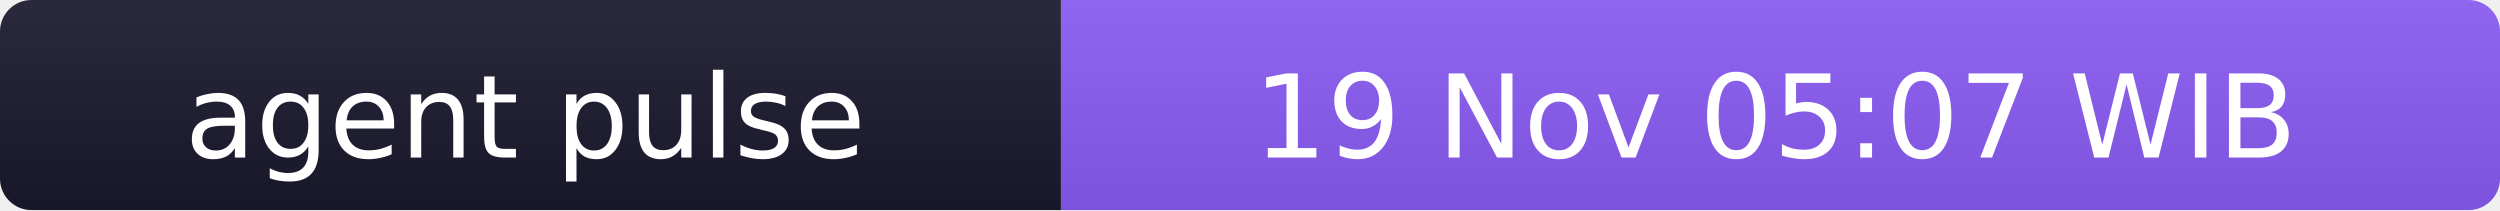
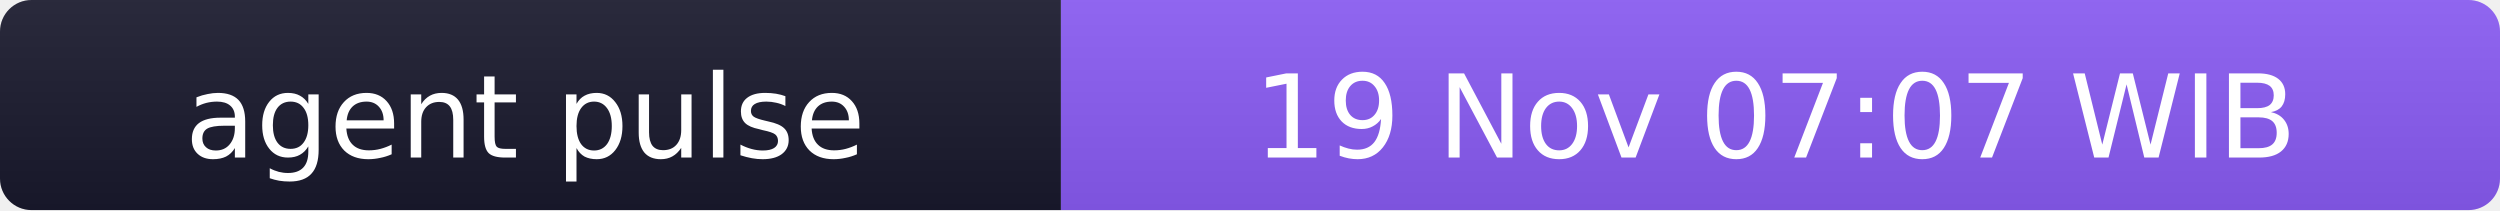
- <svg xmlns="http://www.w3.org/2000/svg" width="238" height="20" role="img" aria-label="agent pulse: 19 Nov 05:07 WIB">
+ <svg xmlns="http://www.w3.org/2000/svg" width="238" height="20" role="img" aria-label="agent pulse: 19 Nov 07:07 WIB">
  <linearGradient id="s" x2="0" y2="100%">
    <stop offset="0" stop-color="#bbb" stop-opacity=".1" />
    <stop offset="1" stop-opacity=".1" />
  </linearGradient>
  <clipPath id="r">
    <rect width="238" height="20" rx="3" fill="#fff" />
  </clipPath>
  <g clip-path="url(#r)">
    <rect width="101" height="20" fill="#1a1a2e" />
    <rect x="101" width="137" height="20" fill="#8b5cf6" />
    <rect width="238" height="20" fill="url(#s)" />
  </g>
  <g fill="#fff" text-anchor="middle" font-family="Verdana,Geneva,DejaVu Sans,sans-serif" font-size="11">
    <text x="50" y="15">agent pulse</text>
-     <text x="169" y="15">19 Nov 05:07 WIB</text>
+     <text x="169" y="15">19 Nov 07:07 WIB</text>
  </g>
</svg>
